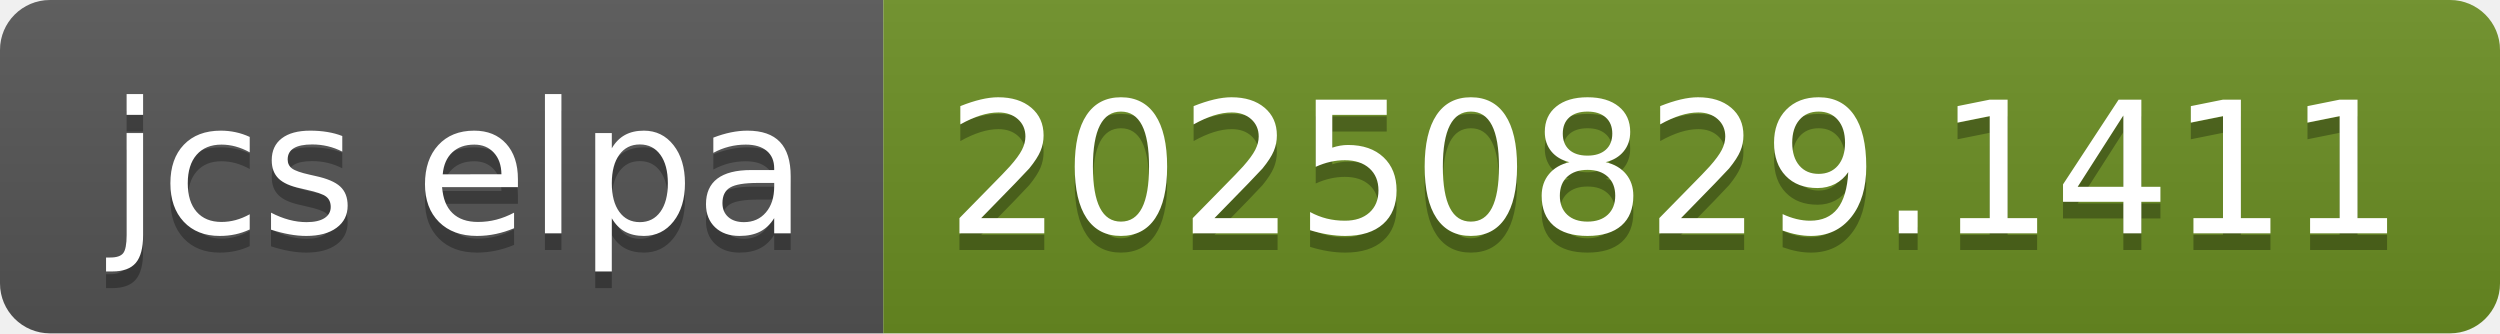
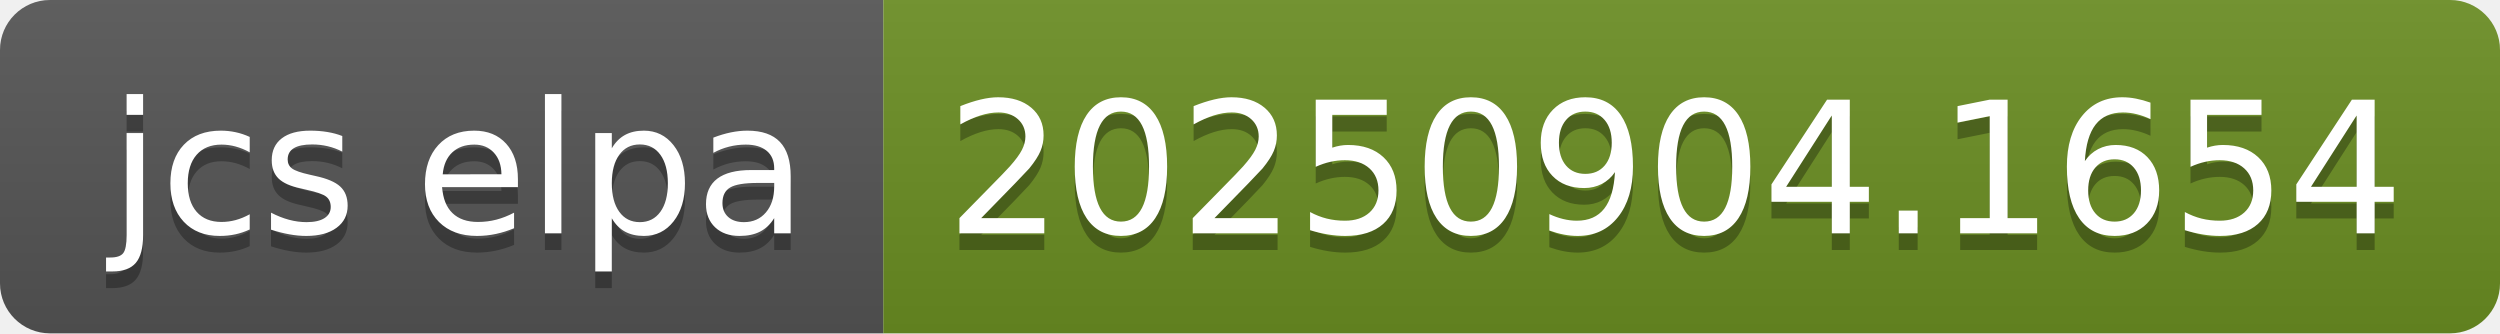
- <svg xmlns="http://www.w3.org/2000/svg" width="150" height="20" role="img" aria-label="jcs elpa: 20250829.1411">
+ <svg xmlns="http://www.w3.org/2000/svg" width="150" height="20" role="img" aria-label="jcs elpa: 20250904.1654">
  <linearGradient id="s" x2="0" y2="100%">
    <stop offset="0" stop-color="#bbb" stop-opacity=".1" />
    <stop offset="1" stop-opacity=".1" />
  </linearGradient>
  <clipPath id="r">
    <rect width="150" height="20" rx="3" fill="#fff" />
  </clipPath>
  <g clip-path="url(#r)">
    <rect width="53" height="20" fill="#555" />
    <rect x="53" width="97" height="20" fill="#6b8e23" />
    <rect width="150" height="20" fill="url(#s)" />
  </g>
  <g fill="#fff" text-anchor="middle" font-family="Verdana,Geneva,DejaVu Sans,sans-serif" text-rendering="geometricPrecision" font-size="110">
    <text aria-hidden="true" x="275" y="150" fill="#010101" fill-opacity=".3" transform="scale(.1)" textLength="430">jcs elpa</text>
    <text x="275" y="140" transform="scale(.1)" fill="#fff" textLength="430">jcs elpa</text>
-     <text aria-hidden="true" x="1005" y="150" fill="#010101" fill-opacity=".3" transform="scale(.1)" textLength="870">20250829.1411</text>
-     <text x="1005" y="140" transform="scale(.1)" fill="#fff" textLength="870">20250829.1411</text>
+     <text aria-hidden="true" x="1005" y="150" fill="#010101" fill-opacity=".3" transform="scale(.1)" textLength="870">20250904.1654</text>
+     <text x="1005" y="140" transform="scale(.1)" fill="#fff" textLength="870">20250904.1654</text>
  </g>
</svg>
